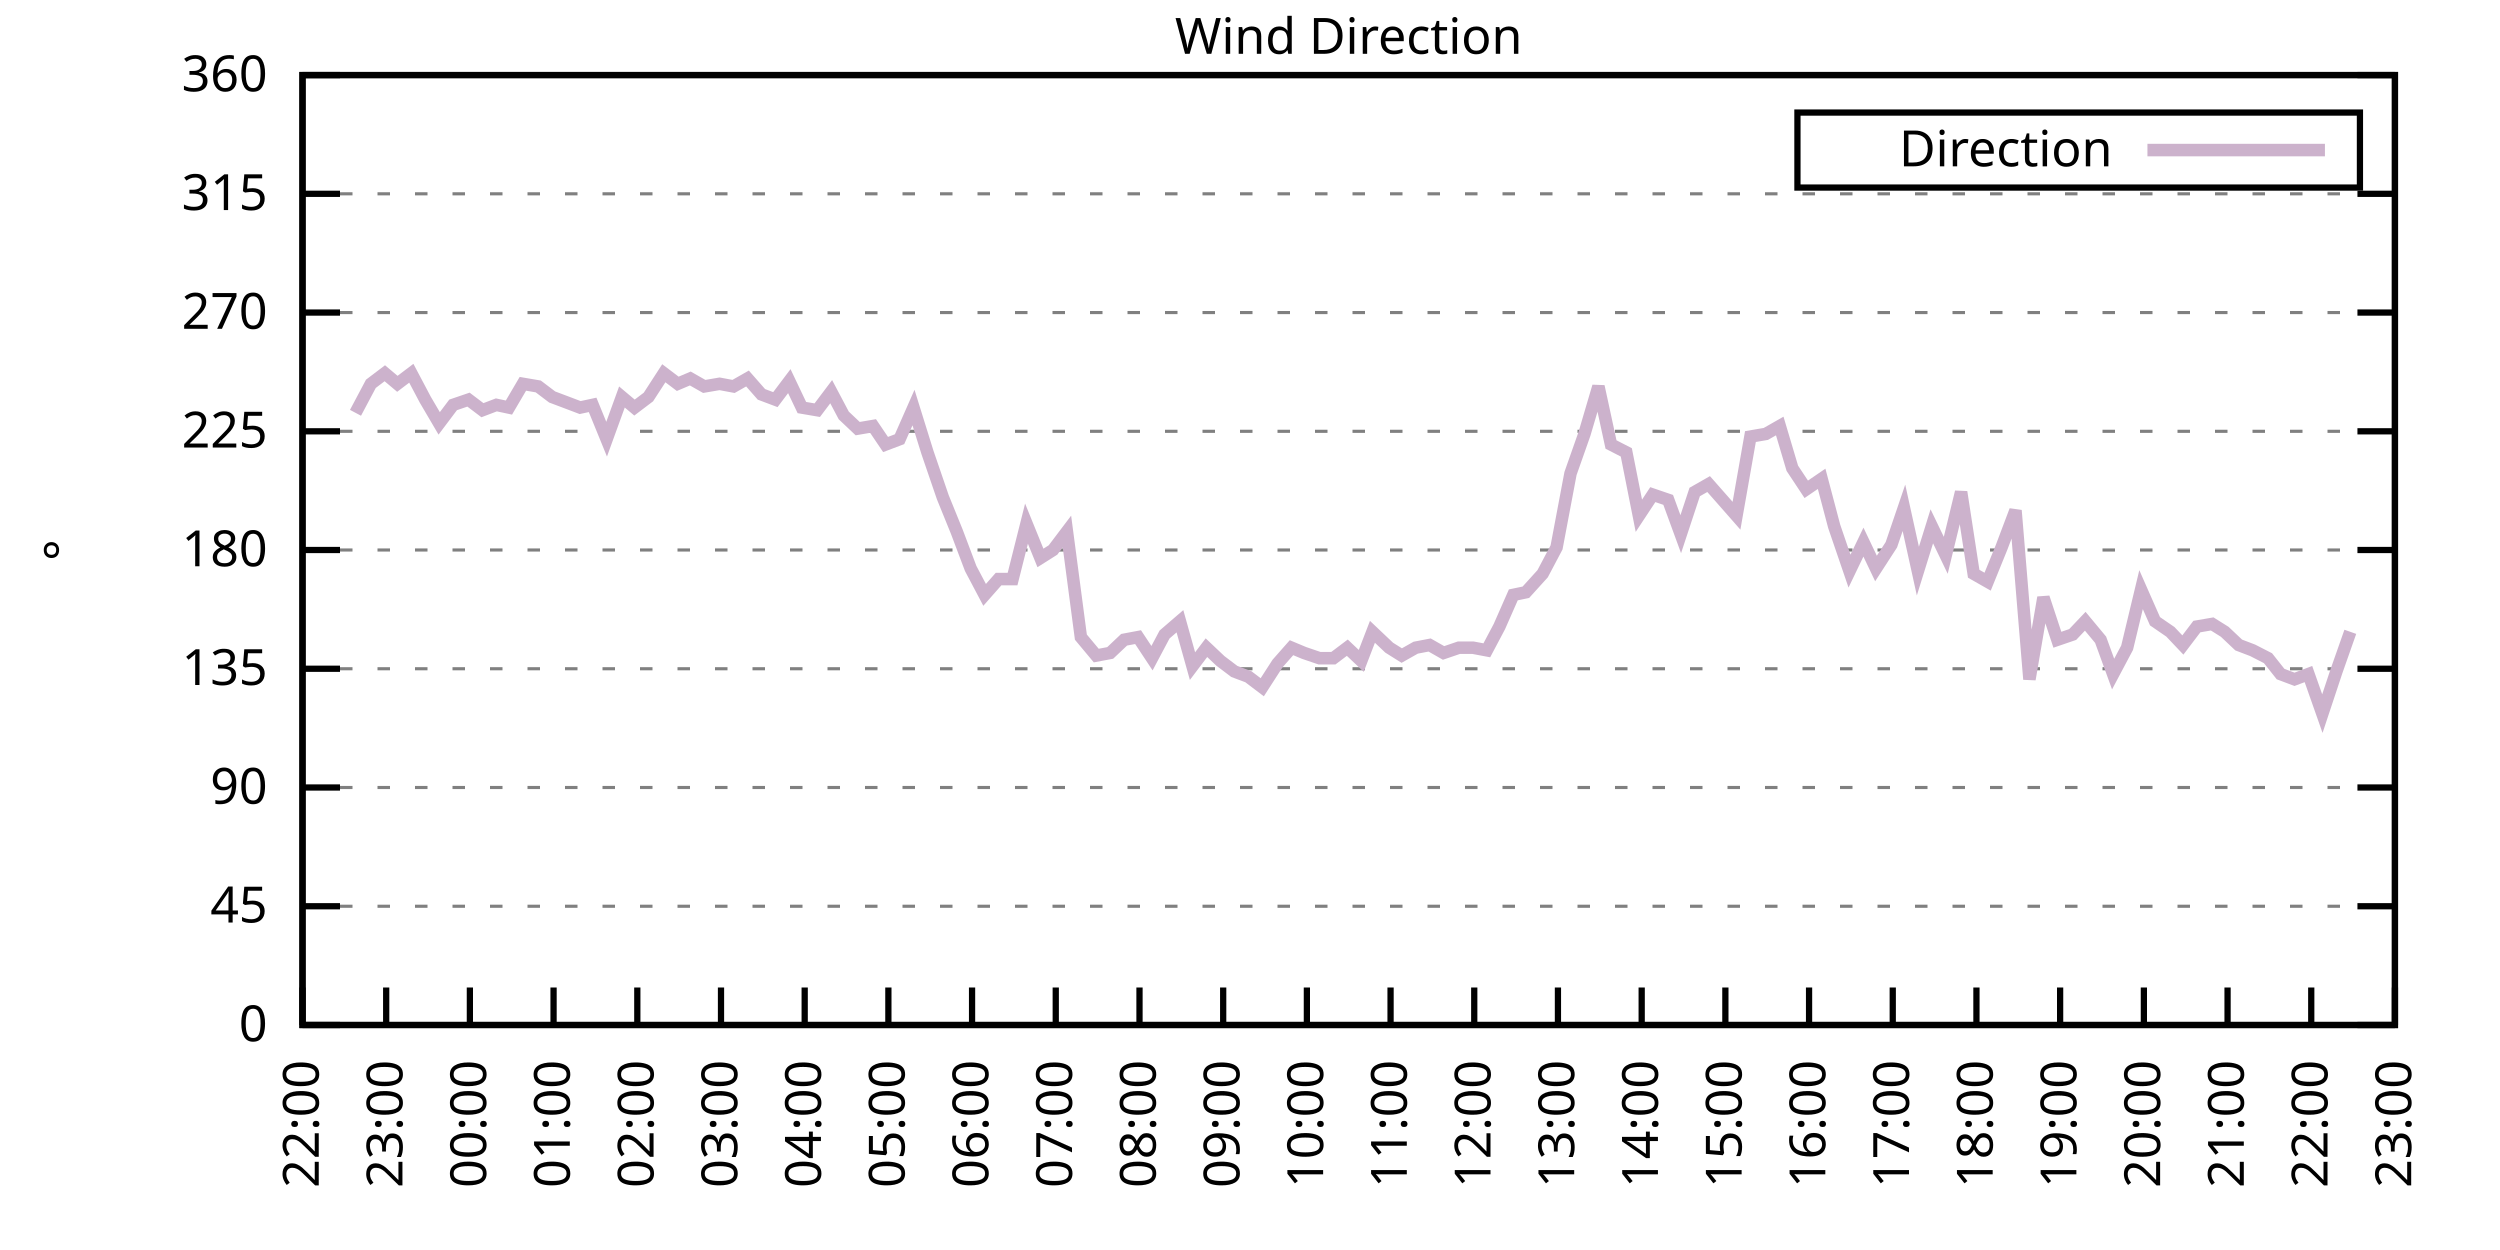
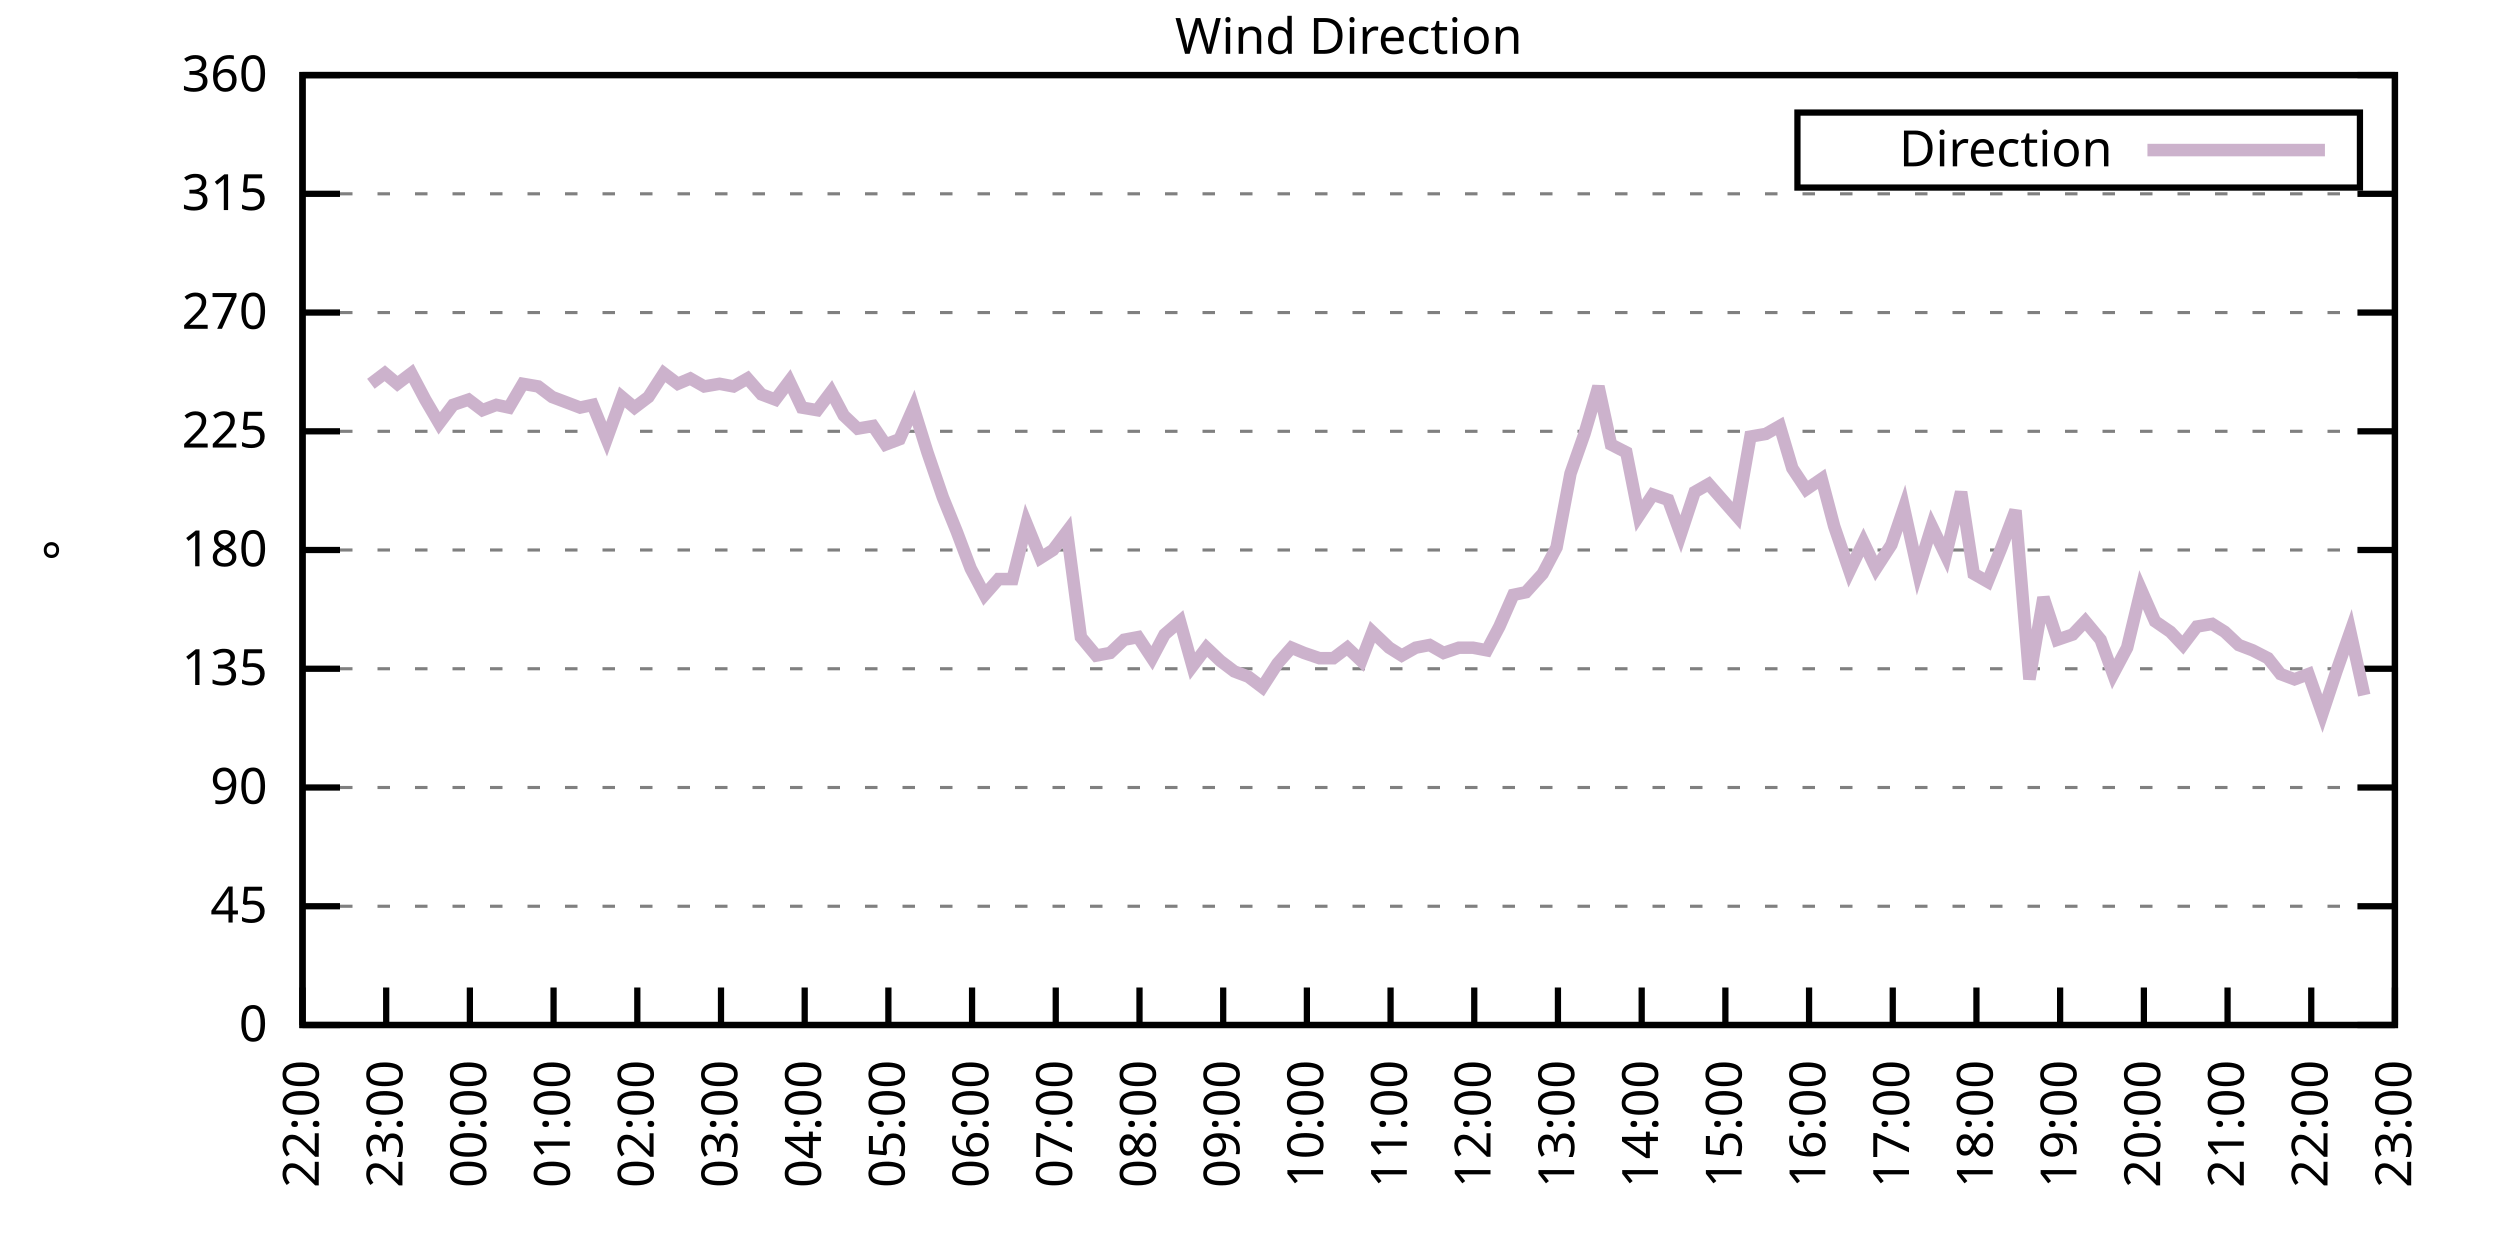
<svg xmlns="http://www.w3.org/2000/svg" xmlns:xlink="http://www.w3.org/1999/xlink" width="400" height="200" viewBox="0 0 400 200">
  <g id="gnuplot_canvas">
    <rect x="0" y="0" width="400" height="200" fill="none" />
    <defs>
      <circle id="gpDot" r="0.5" stroke-width="0.5" stroke="currentColor" />
      <path id="gpPt0" stroke-width="0.333" stroke="currentColor" d="M-1,0 h2 M0,-1 v2" />
      <path id="gpPt1" stroke-width="0.333" stroke="currentColor" d="M-1,-1 L1,1 M1,-1 L-1,1" />
      <path id="gpPt2" stroke-width="0.333" stroke="currentColor" d="M-1,0 L1,0 M0,-1 L0,1 M-1,-1 L1,1 M-1,1 L1,-1" />
      <rect id="gpPt3" stroke-width="0.333" stroke="currentColor" x="-1" y="-1" width="2" height="2" />
      <rect id="gpPt4" stroke-width="0.333" stroke="currentColor" fill="currentColor" x="-1" y="-1" width="2" height="2" />
      <circle id="gpPt5" stroke-width="0.333" stroke="currentColor" cx="0" cy="0" r="1" />
      <use xlink:href="#gpPt5" id="gpPt6" fill="currentColor" stroke="none" />
      <path id="gpPt7" stroke-width="0.333" stroke="currentColor" d="M0,-1.33 L-1.33,0.67 L1.33,0.67 z" />
      <use xlink:href="#gpPt7" id="gpPt8" fill="currentColor" stroke="none" />
      <use xlink:href="#gpPt7" id="gpPt9" stroke="currentColor" transform="rotate(180)" />
      <use xlink:href="#gpPt9" id="gpPt10" fill="currentColor" stroke="none" />
      <use xlink:href="#gpPt3" id="gpPt11" stroke="currentColor" transform="rotate(45)" />
      <use xlink:href="#gpPt11" id="gpPt12" fill="currentColor" stroke="none" />
      <path id="gpPt13" stroke-width="0.333" stroke="currentColor" d="M0,1.330 L1.265,0.411 L0.782,-1.067 L-0.782,-1.076 L-1.265,0.411 z" />
      <use xlink:href="#gpPt13" id="gpPt14" fill="currentColor" stroke="none" />
      <filter id="textbox" filterUnits="objectBoundingBox" x="0" y="0" height="1" width="1">
        <feFlood flood-color="white" flood-opacity="1" result="bgnd" />
        <feComposite in="SourceGraphic" in2="bgnd" operator="atop" />
      </filter>
      <filter id="greybox" filterUnits="objectBoundingBox" x="0" y="0" height="1" width="1">
        <feFlood flood-color="lightgrey" flood-opacity="1" result="grey" />
        <feComposite in="SourceGraphic" in2="grey" operator="atop" />
      </filter>
    </defs>
    <g fill="none" color="white" stroke="currentColor" stroke-width="1.00" stroke-linecap="butt" stroke-linejoin="miter">
</g>
    <g fill="none" color="black" stroke="currentColor" stroke-width="1.00" stroke-linecap="butt" stroke-linejoin="miter">
      <g stroke="none" shape-rendering="crispEdges">
        <polygon fill="rgb(255, 255, 255)" points="48.40,164.00 383.18,164.00 383.18,12.02 48.40,12.02 " />
      </g>
    </g>
    <g fill="none" color="black" stroke="currentColor" stroke-width="1.00" stroke-linecap="butt" stroke-linejoin="miter">
</g>
    <g fill="none" color="black" stroke="black" stroke-width="0.50" stroke-linecap="butt" stroke-linejoin="miter">
</g>
    <g fill="none" color="gray" stroke="currentColor" stroke-width="0.50" stroke-linecap="butt" stroke-linejoin="miter">
      <path stroke="gray" stroke-dasharray="2,4" class="gridline" d="M48.40,164.00 L383.19,164.00  " />
    </g>
    <g fill="none" color="gray" stroke="gray" stroke-width="1.00" stroke-linecap="butt" stroke-linejoin="miter">
</g>
    <g fill="none" color="black" stroke="currentColor" stroke-width="1.00" stroke-linecap="butt" stroke-linejoin="miter">
      <path stroke="black" d="M48.40,164.00 L54.40,164.00 M383.19,164.00 L377.19,164.00  " />
      <g transform="translate(42.80,166.60)" stroke="none" fill="black" font-family="Sans" font-size="8.00" text-anchor="end">
        <text>
          <tspan font-family="Sans"> 0</tspan>
        </text>
      </g>
    </g>
    <g fill="none" color="black" stroke="currentColor" stroke-width="1.00" stroke-linecap="butt" stroke-linejoin="miter">
</g>
    <g fill="none" color="black" stroke="black" stroke-width="0.50" stroke-linecap="butt" stroke-linejoin="miter">
</g>
    <g fill="none" color="gray" stroke="currentColor" stroke-width="0.50" stroke-linecap="butt" stroke-linejoin="miter">
      <path stroke="gray" stroke-dasharray="2,4" class="gridline" d="M48.40,145.00 L383.19,145.00  " />
    </g>
    <g fill="none" color="gray" stroke="gray" stroke-width="1.00" stroke-linecap="butt" stroke-linejoin="miter">
</g>
    <g fill="none" color="black" stroke="currentColor" stroke-width="1.00" stroke-linecap="butt" stroke-linejoin="miter">
      <path stroke="black" d="M48.40,145.00 L54.40,145.00 M383.19,145.00 L377.19,145.00  " />
      <g transform="translate(42.80,147.60)" stroke="none" fill="black" font-family="Sans" font-size="8.00" text-anchor="end">
        <text>
          <tspan font-family="Sans"> 45</tspan>
        </text>
      </g>
    </g>
    <g fill="none" color="black" stroke="currentColor" stroke-width="1.00" stroke-linecap="butt" stroke-linejoin="miter">
</g>
    <g fill="none" color="black" stroke="black" stroke-width="0.50" stroke-linecap="butt" stroke-linejoin="miter">
</g>
    <g fill="none" color="gray" stroke="currentColor" stroke-width="0.50" stroke-linecap="butt" stroke-linejoin="miter">
      <path stroke="gray" stroke-dasharray="2,4" class="gridline" d="M48.40,126.00 L383.19,126.00  " />
    </g>
    <g fill="none" color="gray" stroke="gray" stroke-width="1.00" stroke-linecap="butt" stroke-linejoin="miter">
</g>
    <g fill="none" color="black" stroke="currentColor" stroke-width="1.00" stroke-linecap="butt" stroke-linejoin="miter">
      <path stroke="black" d="M48.40,126.00 L54.40,126.00 M383.19,126.00 L377.19,126.00  " />
      <g transform="translate(42.80,128.60)" stroke="none" fill="black" font-family="Sans" font-size="8.00" text-anchor="end">
        <text>
          <tspan font-family="Sans"> 90</tspan>
        </text>
      </g>
    </g>
    <g fill="none" color="black" stroke="currentColor" stroke-width="1.00" stroke-linecap="butt" stroke-linejoin="miter">
</g>
    <g fill="none" color="black" stroke="black" stroke-width="0.50" stroke-linecap="butt" stroke-linejoin="miter">
</g>
    <g fill="none" color="gray" stroke="currentColor" stroke-width="0.50" stroke-linecap="butt" stroke-linejoin="miter">
      <path stroke="gray" stroke-dasharray="2,4" class="gridline" d="M48.40,107.00 L383.19,107.00  " />
    </g>
    <g fill="none" color="gray" stroke="gray" stroke-width="1.00" stroke-linecap="butt" stroke-linejoin="miter">
</g>
    <g fill="none" color="black" stroke="currentColor" stroke-width="1.00" stroke-linecap="butt" stroke-linejoin="miter">
      <path stroke="black" d="M48.40,107.00 L54.40,107.00 M383.19,107.00 L377.19,107.00  " />
      <g transform="translate(42.80,109.60)" stroke="none" fill="black" font-family="Sans" font-size="8.00" text-anchor="end">
        <text>
          <tspan font-family="Sans"> 135</tspan>
        </text>
      </g>
    </g>
    <g fill="none" color="black" stroke="currentColor" stroke-width="1.00" stroke-linecap="butt" stroke-linejoin="miter">
</g>
    <g fill="none" color="black" stroke="black" stroke-width="0.50" stroke-linecap="butt" stroke-linejoin="miter">
</g>
    <g fill="none" color="gray" stroke="currentColor" stroke-width="0.50" stroke-linecap="butt" stroke-linejoin="miter">
      <path stroke="gray" stroke-dasharray="2,4" class="gridline" d="M48.40,88.00 L383.19,88.00  " />
    </g>
    <g fill="none" color="gray" stroke="gray" stroke-width="1.00" stroke-linecap="butt" stroke-linejoin="miter">
</g>
    <g fill="none" color="black" stroke="currentColor" stroke-width="1.00" stroke-linecap="butt" stroke-linejoin="miter">
      <path stroke="black" d="M48.40,88.00 L54.40,88.00 M383.19,88.00 L377.19,88.00  " />
      <g transform="translate(42.80,90.60)" stroke="none" fill="black" font-family="Sans" font-size="8.00" text-anchor="end">
        <text>
          <tspan font-family="Sans"> 180</tspan>
        </text>
      </g>
    </g>
    <g fill="none" color="black" stroke="currentColor" stroke-width="1.00" stroke-linecap="butt" stroke-linejoin="miter">
</g>
    <g fill="none" color="black" stroke="black" stroke-width="0.50" stroke-linecap="butt" stroke-linejoin="miter">
</g>
    <g fill="none" color="gray" stroke="currentColor" stroke-width="0.50" stroke-linecap="butt" stroke-linejoin="miter">
      <path stroke="gray" stroke-dasharray="2,4" class="gridline" d="M48.40,69.01 L383.19,69.01  " />
    </g>
    <g fill="none" color="gray" stroke="gray" stroke-width="1.00" stroke-linecap="butt" stroke-linejoin="miter">
</g>
    <g fill="none" color="black" stroke="currentColor" stroke-width="1.00" stroke-linecap="butt" stroke-linejoin="miter">
      <path stroke="black" d="M48.40,69.01 L54.40,69.01 M383.19,69.01 L377.19,69.01  " />
      <g transform="translate(42.80,71.61)" stroke="none" fill="black" font-family="Sans" font-size="8.00" text-anchor="end">
        <text>
          <tspan font-family="Sans"> 225</tspan>
        </text>
      </g>
    </g>
    <g fill="none" color="black" stroke="currentColor" stroke-width="1.00" stroke-linecap="butt" stroke-linejoin="miter">
</g>
    <g fill="none" color="black" stroke="black" stroke-width="0.50" stroke-linecap="butt" stroke-linejoin="miter">
</g>
    <g fill="none" color="gray" stroke="currentColor" stroke-width="0.50" stroke-linecap="butt" stroke-linejoin="miter">
      <path stroke="gray" stroke-dasharray="2,4" class="gridline" d="M48.40,50.01 L383.19,50.01  " />
    </g>
    <g fill="none" color="gray" stroke="gray" stroke-width="1.00" stroke-linecap="butt" stroke-linejoin="miter">
</g>
    <g fill="none" color="black" stroke="currentColor" stroke-width="1.00" stroke-linecap="butt" stroke-linejoin="miter">
      <path stroke="black" d="M48.40,50.01 L54.40,50.01 M383.19,50.01 L377.19,50.01  " />
      <g transform="translate(42.80,52.61)" stroke="none" fill="black" font-family="Sans" font-size="8.00" text-anchor="end">
        <text>
          <tspan font-family="Sans"> 270</tspan>
        </text>
      </g>
    </g>
    <g fill="none" color="black" stroke="currentColor" stroke-width="1.00" stroke-linecap="butt" stroke-linejoin="miter">
</g>
    <g fill="none" color="black" stroke="black" stroke-width="0.50" stroke-linecap="butt" stroke-linejoin="miter">
</g>
    <g fill="none" color="gray" stroke="currentColor" stroke-width="0.50" stroke-linecap="butt" stroke-linejoin="miter">
      <path stroke="gray" stroke-dasharray="2,4" class="gridline" d="M48.40,31.01 L383.19,31.01  " />
    </g>
    <g fill="none" color="gray" stroke="gray" stroke-width="1.00" stroke-linecap="butt" stroke-linejoin="miter">
</g>
    <g fill="none" color="black" stroke="currentColor" stroke-width="1.00" stroke-linecap="butt" stroke-linejoin="miter">
      <path stroke="black" d="M48.40,31.01 L54.40,31.01 M383.19,31.01 L377.19,31.01  " />
      <g transform="translate(42.80,33.61)" stroke="none" fill="black" font-family="Sans" font-size="8.00" text-anchor="end">
        <text>
          <tspan font-family="Sans"> 315</tspan>
        </text>
      </g>
    </g>
    <g fill="none" color="black" stroke="currentColor" stroke-width="1.00" stroke-linecap="butt" stroke-linejoin="miter">
</g>
    <g fill="none" color="black" stroke="black" stroke-width="0.50" stroke-linecap="butt" stroke-linejoin="miter">
</g>
    <g fill="none" color="gray" stroke="currentColor" stroke-width="0.50" stroke-linecap="butt" stroke-linejoin="miter">
      <path stroke="gray" stroke-dasharray="2,4" class="gridline" d="M48.40,12.01 L383.19,12.01  " />
    </g>
    <g fill="none" color="gray" stroke="gray" stroke-width="1.00" stroke-linecap="butt" stroke-linejoin="miter">
</g>
    <g fill="none" color="black" stroke="currentColor" stroke-width="1.00" stroke-linecap="butt" stroke-linejoin="miter">
      <path stroke="black" d="M48.40,12.01 L54.40,12.01 M383.19,12.01 L377.19,12.01  " />
      <g transform="translate(42.80,14.61)" stroke="none" fill="black" font-family="Sans" font-size="8.00" text-anchor="end">
        <text>
          <tspan font-family="Sans"> 360</tspan>
        </text>
      </g>
    </g>
    <g fill="none" color="black" stroke="currentColor" stroke-width="1.00" stroke-linecap="butt" stroke-linejoin="miter">
      <path stroke="black" d="M48.40,164.00 L48.40,158.00  " />
      <g transform="translate(51.00,169.60) rotate(270.00)" stroke="none" fill="black" font-family="Sans" font-size="8.00" text-anchor="end">
        <text>
          <tspan font-family="Sans">22:00</tspan>
        </text>
      </g>
    </g>
    <g fill="none" color="black" stroke="currentColor" stroke-width="1.00" stroke-linecap="butt" stroke-linejoin="miter">
      <path stroke="black" d="M61.79,164.00 L61.79,158.00  " />
      <g transform="translate(64.39,169.60) rotate(270.00)" stroke="none" fill="black" font-family="Sans" font-size="8.00" text-anchor="end">
        <text>
          <tspan font-family="Sans">23:00</tspan>
        </text>
      </g>
    </g>
    <g fill="none" color="black" stroke="currentColor" stroke-width="1.00" stroke-linecap="butt" stroke-linejoin="miter">
      <path stroke="black" d="M75.18,164.00 L75.18,158.00  " />
      <g transform="translate(77.78,169.60) rotate(270.00)" stroke="none" fill="black" font-family="Sans" font-size="8.00" text-anchor="end">
        <text>
          <tspan font-family="Sans">00:00</tspan>
        </text>
      </g>
    </g>
    <g fill="none" color="black" stroke="currentColor" stroke-width="1.00" stroke-linecap="butt" stroke-linejoin="miter">
      <path stroke="black" d="M88.57,164.00 L88.57,158.00  " />
      <g transform="translate(91.17,169.60) rotate(270.00)" stroke="none" fill="black" font-family="Sans" font-size="8.00" text-anchor="end">
        <text>
          <tspan font-family="Sans">01:00</tspan>
        </text>
      </g>
    </g>
    <g fill="none" color="black" stroke="currentColor" stroke-width="1.00" stroke-linecap="butt" stroke-linejoin="miter">
      <path stroke="black" d="M101.97,164.00 L101.97,158.00  " />
      <g transform="translate(104.57,169.60) rotate(270.00)" stroke="none" fill="black" font-family="Sans" font-size="8.00" text-anchor="end">
        <text>
          <tspan font-family="Sans">02:00</tspan>
        </text>
      </g>
    </g>
    <g fill="none" color="black" stroke="currentColor" stroke-width="1.00" stroke-linecap="butt" stroke-linejoin="miter">
      <path stroke="black" d="M115.36,164.00 L115.36,158.00  " />
      <g transform="translate(117.96,169.60) rotate(270.00)" stroke="none" fill="black" font-family="Sans" font-size="8.00" text-anchor="end">
        <text>
          <tspan font-family="Sans">03:00</tspan>
        </text>
      </g>
    </g>
    <g fill="none" color="black" stroke="currentColor" stroke-width="1.00" stroke-linecap="butt" stroke-linejoin="miter">
      <path stroke="black" d="M128.75,164.00 L128.75,158.00  " />
      <g transform="translate(131.35,169.60) rotate(270.00)" stroke="none" fill="black" font-family="Sans" font-size="8.00" text-anchor="end">
        <text>
          <tspan font-family="Sans">04:00</tspan>
        </text>
      </g>
    </g>
    <g fill="none" color="black" stroke="currentColor" stroke-width="1.00" stroke-linecap="butt" stroke-linejoin="miter">
      <path stroke="black" d="M142.14,164.00 L142.14,158.00  " />
      <g transform="translate(144.74,169.60) rotate(270.00)" stroke="none" fill="black" font-family="Sans" font-size="8.00" text-anchor="end">
        <text>
          <tspan font-family="Sans">05:00</tspan>
        </text>
      </g>
    </g>
    <g fill="none" color="black" stroke="currentColor" stroke-width="1.00" stroke-linecap="butt" stroke-linejoin="miter">
      <path stroke="black" d="M155.53,164.00 L155.53,158.00  " />
      <g transform="translate(158.13,169.60) rotate(270.00)" stroke="none" fill="black" font-family="Sans" font-size="8.00" text-anchor="end">
        <text>
          <tspan font-family="Sans">06:00</tspan>
        </text>
      </g>
    </g>
    <g fill="none" color="black" stroke="currentColor" stroke-width="1.00" stroke-linecap="butt" stroke-linejoin="miter">
      <path stroke="black" d="M168.92,164.00 L168.92,158.00  " />
      <g transform="translate(171.52,169.60) rotate(270.00)" stroke="none" fill="black" font-family="Sans" font-size="8.00" text-anchor="end">
        <text>
          <tspan font-family="Sans">07:00</tspan>
        </text>
      </g>
    </g>
    <g fill="none" color="black" stroke="currentColor" stroke-width="1.00" stroke-linecap="butt" stroke-linejoin="miter">
      <path stroke="black" d="M182.32,164.00 L182.32,158.00  " />
      <g transform="translate(184.92,169.60) rotate(270.00)" stroke="none" fill="black" font-family="Sans" font-size="8.00" text-anchor="end">
        <text>
          <tspan font-family="Sans">08:00</tspan>
        </text>
      </g>
    </g>
    <g fill="none" color="black" stroke="currentColor" stroke-width="1.00" stroke-linecap="butt" stroke-linejoin="miter">
      <path stroke="black" d="M195.71,164.00 L195.71,158.00  " />
      <g transform="translate(198.31,169.60) rotate(270.00)" stroke="none" fill="black" font-family="Sans" font-size="8.00" text-anchor="end">
        <text>
          <tspan font-family="Sans">09:00</tspan>
        </text>
      </g>
    </g>
    <g fill="none" color="black" stroke="currentColor" stroke-width="1.00" stroke-linecap="butt" stroke-linejoin="miter">
      <path stroke="black" d="M209.10,164.00 L209.10,158.00  " />
      <g transform="translate(211.70,169.60) rotate(270.00)" stroke="none" fill="black" font-family="Sans" font-size="8.00" text-anchor="end">
        <text>
          <tspan font-family="Sans">10:00</tspan>
        </text>
      </g>
    </g>
    <g fill="none" color="black" stroke="currentColor" stroke-width="1.00" stroke-linecap="butt" stroke-linejoin="miter">
      <path stroke="black" d="M222.49,164.00 L222.49,158.00  " />
      <g transform="translate(225.09,169.60) rotate(270.00)" stroke="none" fill="black" font-family="Sans" font-size="8.00" text-anchor="end">
        <text>
          <tspan font-family="Sans">11:00</tspan>
        </text>
      </g>
    </g>
    <g fill="none" color="black" stroke="currentColor" stroke-width="1.00" stroke-linecap="butt" stroke-linejoin="miter">
      <path stroke="black" d="M235.88,164.00 L235.88,158.00  " />
      <g transform="translate(238.48,169.60) rotate(270.00)" stroke="none" fill="black" font-family="Sans" font-size="8.00" text-anchor="end">
        <text>
          <tspan font-family="Sans">12:00</tspan>
        </text>
      </g>
    </g>
    <g fill="none" color="black" stroke="currentColor" stroke-width="1.00" stroke-linecap="butt" stroke-linejoin="miter">
      <path stroke="black" d="M249.27,164.00 L249.27,158.00  " />
      <g transform="translate(251.87,169.60) rotate(270.00)" stroke="none" fill="black" font-family="Sans" font-size="8.00" text-anchor="end">
        <text>
          <tspan font-family="Sans">13:00</tspan>
        </text>
      </g>
    </g>
    <g fill="none" color="black" stroke="currentColor" stroke-width="1.00" stroke-linecap="butt" stroke-linejoin="miter">
      <path stroke="black" d="M262.67,164.00 L262.67,158.00  " />
      <g transform="translate(265.27,169.60) rotate(270.00)" stroke="none" fill="black" font-family="Sans" font-size="8.00" text-anchor="end">
        <text>
          <tspan font-family="Sans">14:00</tspan>
        </text>
      </g>
    </g>
    <g fill="none" color="black" stroke="currentColor" stroke-width="1.00" stroke-linecap="butt" stroke-linejoin="miter">
      <path stroke="black" d="M276.06,164.00 L276.06,158.00  " />
      <g transform="translate(278.66,169.60) rotate(270.00)" stroke="none" fill="black" font-family="Sans" font-size="8.00" text-anchor="end">
        <text>
          <tspan font-family="Sans">15:00</tspan>
        </text>
      </g>
    </g>
    <g fill="none" color="black" stroke="currentColor" stroke-width="1.00" stroke-linecap="butt" stroke-linejoin="miter">
      <path stroke="black" d="M289.45,164.00 L289.45,158.00  " />
      <g transform="translate(292.05,169.60) rotate(270.00)" stroke="none" fill="black" font-family="Sans" font-size="8.00" text-anchor="end">
        <text>
          <tspan font-family="Sans">16:00</tspan>
        </text>
      </g>
    </g>
    <g fill="none" color="black" stroke="currentColor" stroke-width="1.00" stroke-linecap="butt" stroke-linejoin="miter">
      <path stroke="black" d="M302.84,164.00 L302.84,158.00  " />
      <g transform="translate(305.44,169.60) rotate(270.00)" stroke="none" fill="black" font-family="Sans" font-size="8.00" text-anchor="end">
        <text>
          <tspan font-family="Sans">17:00</tspan>
        </text>
      </g>
    </g>
    <g fill="none" color="black" stroke="currentColor" stroke-width="1.00" stroke-linecap="butt" stroke-linejoin="miter">
      <path stroke="black" d="M316.23,164.00 L316.23,158.00  " />
      <g transform="translate(318.83,169.60) rotate(270.00)" stroke="none" fill="black" font-family="Sans" font-size="8.00" text-anchor="end">
        <text>
          <tspan font-family="Sans">18:00</tspan>
        </text>
      </g>
    </g>
    <g fill="none" color="black" stroke="currentColor" stroke-width="1.00" stroke-linecap="butt" stroke-linejoin="miter">
      <path stroke="black" d="M329.62,164.00 L329.62,158.00  " />
      <g transform="translate(332.22,169.60) rotate(270.00)" stroke="none" fill="black" font-family="Sans" font-size="8.00" text-anchor="end">
        <text>
          <tspan font-family="Sans">19:00</tspan>
        </text>
      </g>
    </g>
    <g fill="none" color="black" stroke="currentColor" stroke-width="1.00" stroke-linecap="butt" stroke-linejoin="miter">
      <path stroke="black" d="M343.02,164.00 L343.02,158.00  " />
      <g transform="translate(345.62,169.60) rotate(270.00)" stroke="none" fill="black" font-family="Sans" font-size="8.00" text-anchor="end">
        <text>
          <tspan font-family="Sans">20:00</tspan>
        </text>
      </g>
    </g>
    <g fill="none" color="black" stroke="currentColor" stroke-width="1.00" stroke-linecap="butt" stroke-linejoin="miter">
      <path stroke="black" d="M356.41,164.00 L356.41,158.00  " />
      <g transform="translate(359.01,169.60) rotate(270.00)" stroke="none" fill="black" font-family="Sans" font-size="8.00" text-anchor="end">
        <text>
          <tspan font-family="Sans">21:00</tspan>
        </text>
      </g>
    </g>
    <g fill="none" color="black" stroke="currentColor" stroke-width="1.00" stroke-linecap="butt" stroke-linejoin="miter">
      <path stroke="black" d="M369.80,164.00 L369.80,158.00  " />
      <g transform="translate(372.40,169.60) rotate(270.00)" stroke="none" fill="black" font-family="Sans" font-size="8.00" text-anchor="end">
        <text>
          <tspan font-family="Sans">22:00</tspan>
        </text>
      </g>
    </g>
    <g fill="none" color="black" stroke="currentColor" stroke-width="1.00" stroke-linecap="butt" stroke-linejoin="miter">
      <path stroke="black" d="M383.19,164.00 L383.19,158.00  " />
      <g transform="translate(385.79,169.60) rotate(270.00)" stroke="none" fill="black" font-family="Sans" font-size="8.00" text-anchor="end">
        <text>
          <tspan font-family="Sans">23:00</tspan>
        </text>
      </g>
    </g>
    <g fill="none" color="black" stroke="currentColor" stroke-width="1.00" stroke-linecap="butt" stroke-linejoin="miter">
</g>
    <g fill="none" color="black" stroke="currentColor" stroke-width="1.00" stroke-linecap="butt" stroke-linejoin="miter">
      <path stroke="black" d="M48.40,12.01 L48.40,164.00 L383.19,164.00 L383.19,12.01 L48.40,12.01 Z  " />
    </g>
    <g fill="none" color="black" stroke="currentColor" stroke-width="1.00" stroke-linecap="butt" stroke-linejoin="miter">
</g>
    <g fill="none" color="black" stroke="currentColor" stroke-width="1.00" stroke-linecap="butt" stroke-linejoin="miter">
      <path stroke="black" d="M287.59,30.01 L287.59,18.01 L377.59,18.01 L377.59,30.01 L287.59,30.01 Z  " />
    </g>
    <g id="Wind_direction_plot_1">
      <g fill="none" color="white" stroke="black" stroke-width="2.00" stroke-linecap="butt" stroke-linejoin="miter">
</g>
      <g fill="none" color="black" stroke="currentColor" stroke-width="2.00" stroke-linecap="butt" stroke-linejoin="miter">
        <g transform="translate(337.99,26.61)" stroke="none" fill="black" font-family="Sans" font-size="8.00" text-anchor="end">
          <text>
            <tspan font-family="Sans">Direction</tspan>
          </text>
        </g>
      </g>
      <g fill="none" color="black" stroke="currentColor" stroke-width="2.00" stroke-linecap="butt" stroke-linejoin="miter">
-         <path stroke="rgb(204, 178, 204)" d="M343.59,24.01 L371.99,24.01 M56.88,66.05 L59.34,61.41 L61.57,59.72 L63.58,61.41 L65.81,59.72 L68.04,63.94   L70.27,67.74 L72.50,64.78 L74.96,63.94 L77.19,65.63 L79.42,64.78 L81.43,65.21 L83.66,61.41 L86.12,61.83   L88.35,63.52 L90.58,64.36 L92.82,65.21 L94.82,64.78 L97.06,70.27 L99.51,63.52 L101.52,65.21 L103.75,63.52   L106.21,59.72 L108.44,61.41 L110.45,60.56 L112.68,61.83 L115.13,61.41 L117.37,61.83 L119.60,60.56 L121.83,63.10   L124.06,63.94 L126.29,60.98 L128.30,65.21 L130.76,65.63 L132.99,62.67 L135.00,66.47 L137.23,68.58 L139.69,68.16   L141.69,71.12 L143.93,70.27 L146.16,65.21 L148.39,72.38 L150.85,79.56 L153.08,85.05 L155.31,90.96 L157.54,95.18   L159.77,92.65 L162.01,92.65 L164.24,83.78 L166.47,89.27 L168.48,88.00 L170.71,85.05 L172.94,101.94 L175.40,104.89   L177.63,104.47 L179.86,102.36 L182.09,101.94 L184.32,105.31 L186.33,101.52 L188.79,99.40 L190.80,106.58 L193.03,103.63   L195.26,105.74 L197.49,107.43 L199.73,108.27 L201.96,109.96 L204.41,106.16 L206.64,103.63 L208.65,104.47 L211.11,105.31   L213.34,105.31 L215.57,103.63 L217.80,105.74 L219.59,101.09 L222.27,103.63 L224.28,104.89 L226.51,103.63 L228.74,103.20   L230.97,104.47 L233.43,103.63 L235.66,103.63 L237.89,104.05 L239.90,100.25 L242.13,95.18 L244.14,94.76 L246.82,91.80   L249.05,87.58 L251.28,75.76 L253.51,69.43 L255.75,61.83 L257.76,71.12 L260.21,72.38 L262.22,82.52 L264.45,79.14   L266.91,79.98 L268.92,85.47 L271.15,78.72 L273.38,77.45 L275.61,79.98 L277.84,82.52 L280.07,69.85 L282.53,69.43   L284.76,68.16 L286.77,74.92 L289.00,78.29 L291.46,76.61 L293.47,84.21 L295.92,91.38 L298.15,86.74 L300.16,90.96   L302.62,87.16 L304.63,81.25 L306.86,91.38 L309.09,84.21 L311.32,88.85 L313.78,78.72 L315.79,91.80 L318.02,93.07   L320.25,87.58 L322.48,81.67 L324.71,108.69 L326.95,95.60 L329.18,102.36 L331.63,101.52 L333.64,99.40 L336.10,102.36   L338.10,107.85 L340.34,103.63 L342.57,94.34 L344.80,99.40 L347.26,101.09 L349.26,103.20 L351.50,100.25 L353.95,99.83   L355.96,101.09 L358.19,103.20 L360.42,104.05 L362.88,105.31 L364.89,107.85 L367.12,108.69 L369.35,107.85 L371.58,114.18   L373.82,107.43 L376.05,101.09  " />
+         <path stroke="rgb(204, 178, 204)" d="M343.59,24.01 L371.99,24.01 M59.34,61.41 L61.57,59.72 L63.58,61.41 L65.81,59.72 L68.04,63.94 L70.27,67.74   L72.50,64.78 L74.96,63.94 L77.19,65.63 L79.42,64.78 L81.43,65.21 L83.66,61.41 L86.12,61.83 L88.35,63.52   L90.58,64.36 L92.82,65.21 L94.82,64.78 L97.06,70.27 L99.51,63.52 L101.52,65.21 L103.75,63.52 L106.21,59.72   L108.44,61.41 L110.45,60.56 L112.68,61.83 L115.13,61.41 L117.37,61.83 L119.60,60.56 L121.83,63.10 L124.06,63.94   L126.29,60.98 L128.30,65.21 L130.76,65.63 L132.99,62.67 L135.00,66.47 L137.23,68.58 L139.69,68.16 L141.69,71.12   L143.93,70.27 L146.16,65.21 L148.39,72.38 L150.85,79.56 L153.08,85.05 L155.31,90.96 L157.54,95.18 L159.77,92.65   L162.01,92.65 L164.24,83.78 L166.47,89.27 L168.48,88.00 L170.71,85.05 L172.94,101.94 L175.40,104.89 L177.63,104.47   L179.86,102.36 L182.09,101.94 L184.32,105.31 L186.33,101.52 L188.79,99.40 L190.80,106.58 L193.03,103.63 L195.26,105.74   L197.49,107.43 L199.73,108.27 L201.96,109.96 L204.41,106.16 L206.64,103.63 L208.65,104.47 L211.11,105.31 L213.34,105.31   L215.57,103.63 L217.80,105.74 L219.59,101.09 L222.27,103.63 L224.28,104.89 L226.51,103.63 L228.74,103.20 L230.97,104.47   L233.43,103.63 L235.66,103.63 L237.89,104.05 L239.90,100.25 L242.13,95.18 L244.14,94.76 L246.82,91.80 L249.05,87.58   L251.28,75.76 L253.51,69.43 L255.75,61.83 L257.76,71.12 L260.21,72.38 L262.22,82.52 L264.45,79.14 L266.91,79.98   L268.92,85.47 L271.15,78.72 L273.38,77.45 L275.61,79.98 L277.84,82.52 L280.07,69.85 L282.53,69.43 L284.76,68.16   L286.77,74.92 L289.00,78.29 L291.46,76.61 L293.47,84.21 L295.92,91.38 L298.15,86.74 L300.16,90.96 L302.62,87.16   L304.63,81.25 L306.86,91.38 L309.09,84.21 L311.32,88.85 L313.78,78.72 L315.79,91.80 L318.02,93.07 L320.25,87.58   L322.48,81.67 L324.71,108.69 L326.95,95.60 L329.18,102.36 L331.63,101.52 L333.64,99.40 L336.10,102.36 L338.10,107.85   L340.34,103.63 L342.57,94.34 L344.80,99.40 L347.26,101.09 L349.26,103.20 L351.50,100.25 L353.95,99.83 L355.96,101.09   L358.19,103.20 L360.42,104.05 L362.88,105.31 L364.89,107.85 L367.12,108.69 L369.35,107.85 L371.58,114.18 L373.82,107.43   L376.05,101.09 L378.28,111.23  " />
      </g>
    </g>
    <g fill="none" color="black" stroke="currentColor" stroke-width="2.00" stroke-linecap="butt" stroke-linejoin="miter">
</g>
    <g fill="none" color="black" stroke="black" stroke-width="1.00" stroke-linecap="butt" stroke-linejoin="miter">
</g>
    <g fill="none" color="black" stroke="currentColor" stroke-width="1.00" stroke-linecap="butt" stroke-linejoin="miter">
      <path stroke="black" d="M48.40,12.01 L48.40,164.00 L383.19,164.00 L383.19,12.01 L48.40,12.01 Z  " />
      <g transform="translate(12.80,88.01) rotate(270.00)" stroke="none" fill="black" font-family="Sans" font-size="8.00" text-anchor="middle">
        <text>
          <tspan font-family="Sans">°</tspan>
        </text>
      </g>
    </g>
    <g fill="none" color="black" stroke="currentColor" stroke-width="1.00" stroke-linecap="butt" stroke-linejoin="miter">
</g>
    <g fill="none" color="black" stroke="currentColor" stroke-width="1.00" stroke-linecap="butt" stroke-linejoin="miter">
      <g transform="translate(215.79,8.61)" stroke="none" fill="black" font-family="Sans" font-size="8.00" text-anchor="middle">
        <text>
          <tspan font-family="Sans">Wind Direction</tspan>
        </text>
      </g>
    </g>
    <g fill="none" color="black" stroke="currentColor" stroke-width="1.00" stroke-linecap="butt" stroke-linejoin="miter">
</g>
  </g>
</svg>
